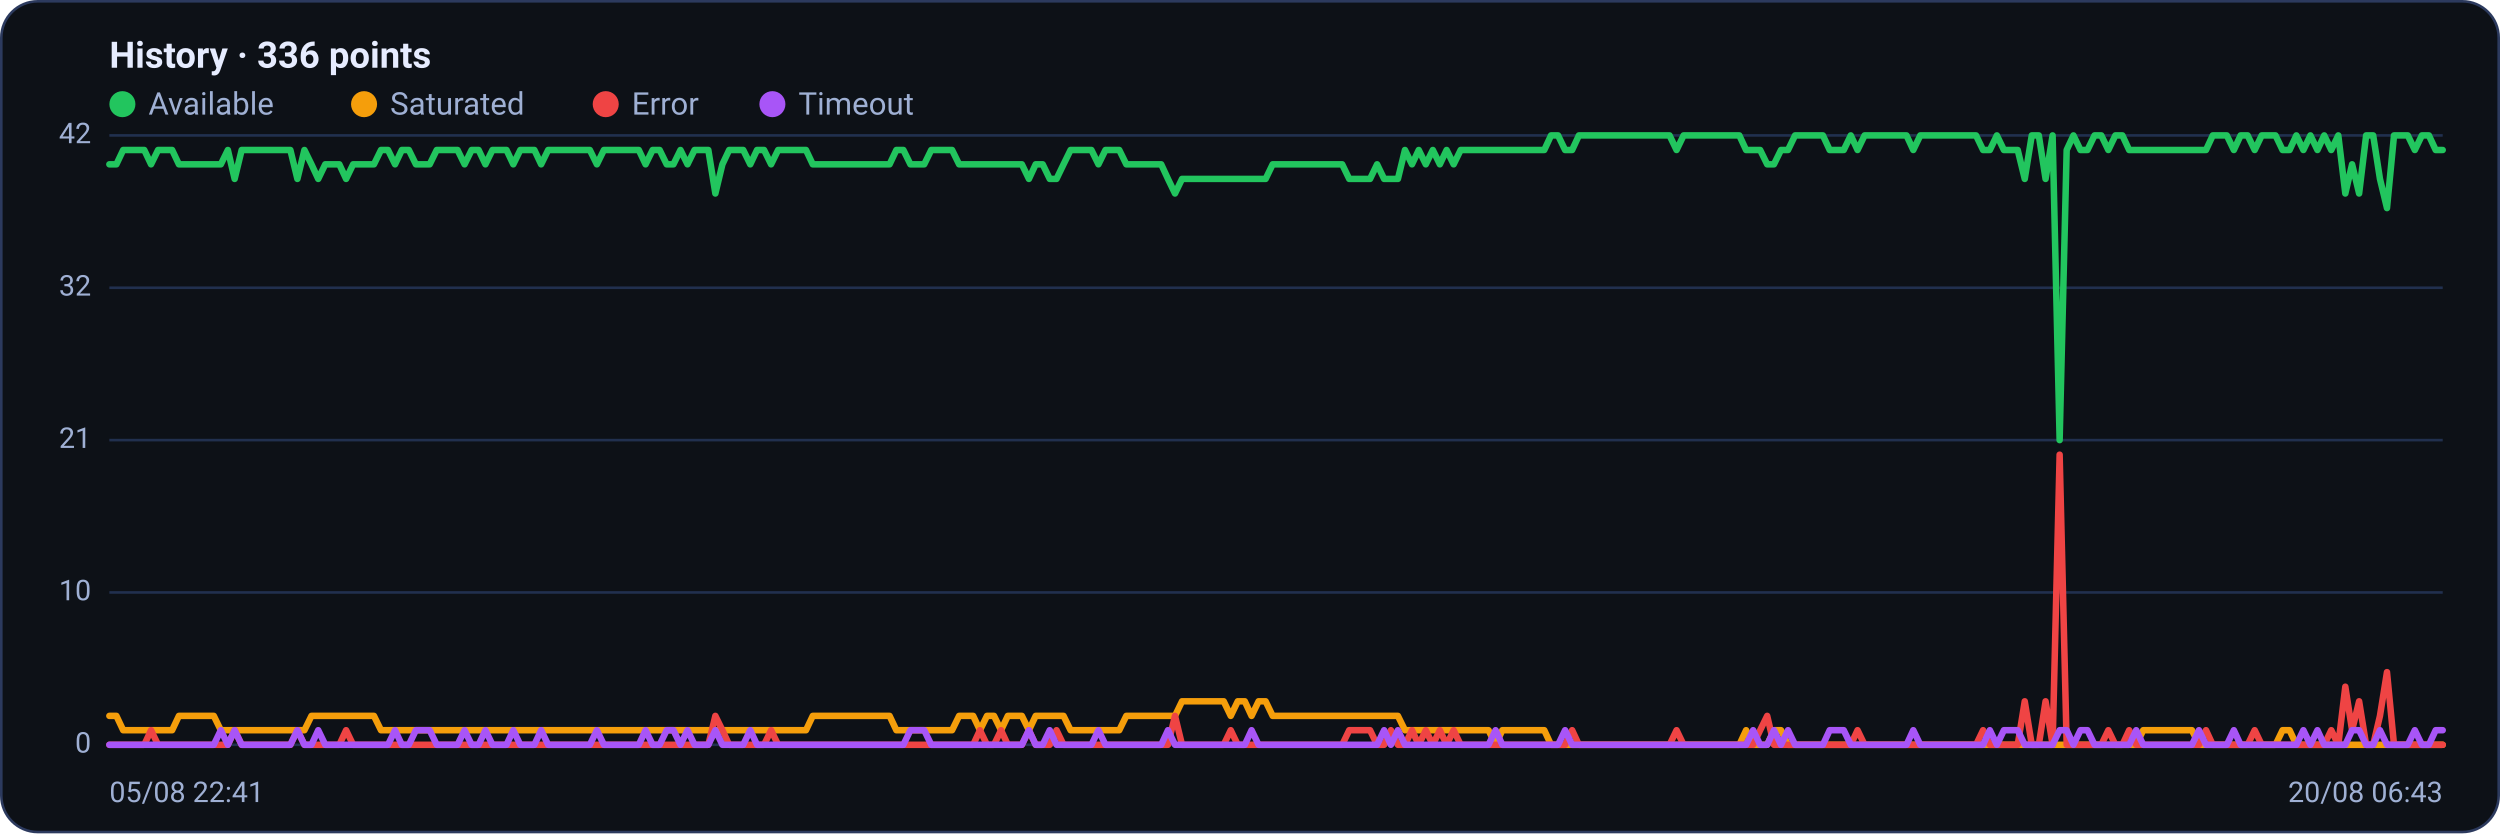
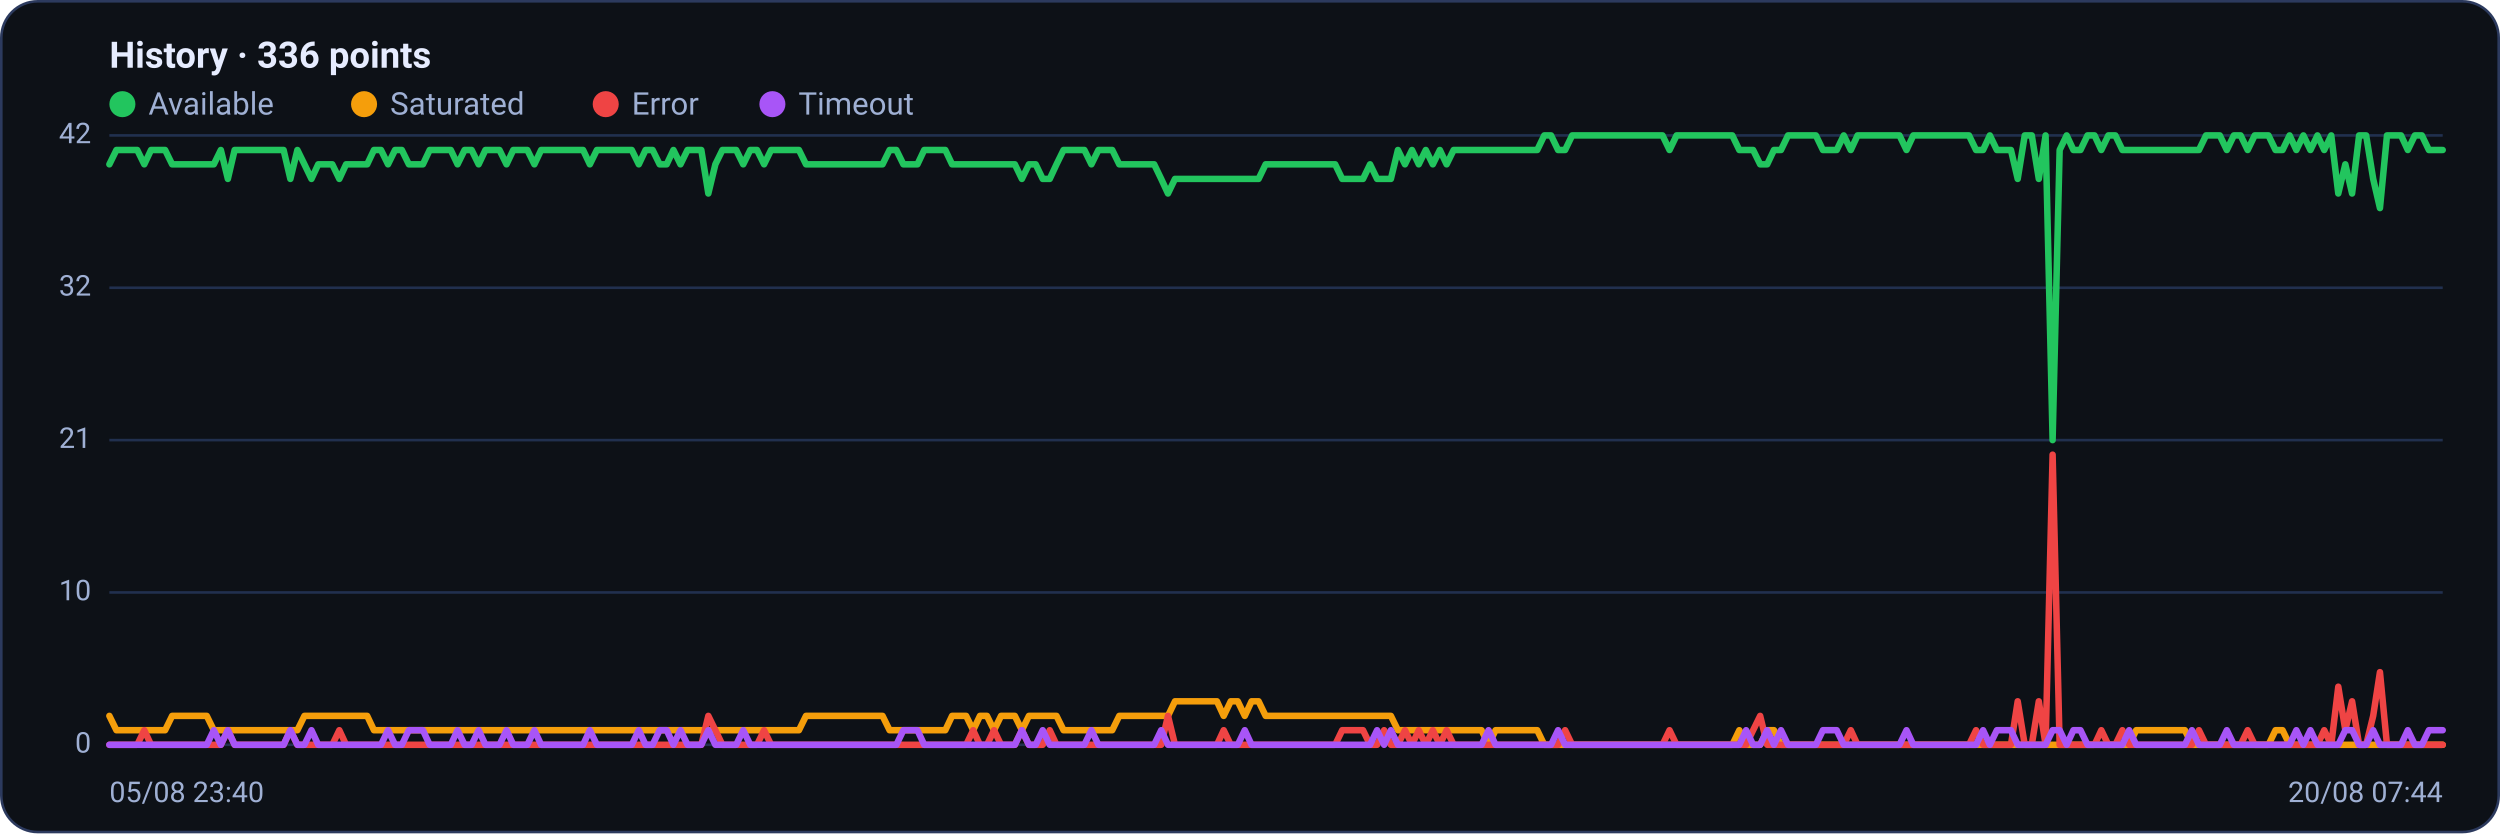
<svg xmlns="http://www.w3.org/2000/svg" viewBox="0 0 960 320" width="960" height="320" font-family="Segoe UI, system-ui, -apple-system, Roboto, Helvetica, Arial, sans-serif" role="img" aria-label="Availability history per region">
  <rect x="0.5" y="0.5" width="959" height="319" rx="14" fill="#0d1117" stroke="#2c3a5e" />
  <text x="42" y="26" font-size="14" font-weight="600" fill="#e6ecff">History · 336 points</text>
  <circle cx="47" cy="40" r="5" fill="#22c55e" />
  <text x="57" y="44" font-size="12" fill="#9fb0d4">Available</text>
  <circle cx="139.8" cy="40" r="5" fill="#f59e0b" />
  <text x="149.8" y="44" font-size="12" fill="#9fb0d4">Saturated</text>
  <circle cx="232.6" cy="40" r="5" fill="#ef4444" />
  <text x="242.6" y="44" font-size="12" fill="#9fb0d4">Error</text>
  <circle cx="296.6" cy="40" r="5" fill="#a855f7" />
  <text x="306.6" y="44" font-size="12" fill="#9fb0d4">Timeout</text>
  <line x1="42" y1="286.0" x2="938" y2="286.0" stroke="#21304f" stroke-width="1" />
  <text x="35" y="289.0" text-anchor="end" font-size="11" fill="#9fb0d4">0</text>
  <line x1="42" y1="227.5" x2="938" y2="227.5" stroke="#21304f" stroke-width="1" />
  <text x="35" y="230.5" text-anchor="end" font-size="11" fill="#9fb0d4">10</text>
  <line x1="42" y1="169.0" x2="938" y2="169.0" stroke="#21304f" stroke-width="1" />
  <text x="35" y="172.0" text-anchor="end" font-size="11" fill="#9fb0d4">21</text>
  <line x1="42" y1="110.5" x2="938" y2="110.5" stroke="#21304f" stroke-width="1" />
  <text x="35" y="113.5" text-anchor="end" font-size="11" fill="#9fb0d4">32</text>
  <line x1="42" y1="52.0" x2="938" y2="52.0" stroke="#21304f" stroke-width="1" />
  <text x="35" y="55.0" text-anchor="end" font-size="11" fill="#9fb0d4">42</text>
-   <polyline fill="none" stroke="#22c55e" stroke-width="2.5" stroke-linejoin="round" stroke-linecap="round" points="42.0,63.1 44.7,63.1 47.3,57.6 50.0,57.6 52.7,57.6 55.4,57.6 58.0,63.1 60.7,57.6 63.4,57.6 66.1,57.6 68.7,63.1 71.4,63.1 74.1,63.1 76.8,63.1 79.4,63.1 82.1,63.1 84.8,63.1 87.5,57.6 90.1,68.7 92.8,57.6 95.5,57.6 98.2,57.6 100.8,57.6 103.5,57.6 106.2,57.6 108.9,57.6 111.5,57.6 114.2,68.7 116.9,57.6 119.6,63.1 122.2,68.7 124.9,63.1 127.6,63.1 130.3,63.1 132.9,68.7 135.6,63.1 138.3,63.1 141.0,63.1 143.6,63.1 146.3,57.6 149.0,57.6 151.7,63.1 154.3,57.6 157.0,57.6 159.7,63.1 162.4,63.1 165.0,63.1 167.7,57.6 170.4,57.6 173.1,57.6 175.7,57.6 178.4,63.1 181.1,57.6 183.8,57.6 186.4,63.1 189.1,57.6 191.8,57.6 194.5,57.6 197.1,63.1 199.8,57.6 202.5,57.6 205.2,57.6 207.8,63.1 210.5,57.6 213.2,57.6 215.9,57.6 218.5,57.6 221.2,57.6 223.9,57.6 226.5,57.6 229.2,63.1 231.9,57.6 234.6,57.6 237.2,57.6 239.9,57.6 242.6,57.6 245.3,57.6 247.9,63.1 250.6,57.6 253.3,57.6 256.0,63.1 258.6,63.1 261.3,57.6 264.0,63.1 266.7,57.6 269.3,57.6 272.0,57.6 274.7,74.3 277.4,63.1 280.0,57.6 282.7,57.6 285.4,57.6 288.1,63.1 290.7,57.6 293.4,57.6 296.1,63.1 298.8,57.6 301.4,57.6 304.1,57.6 306.8,57.6 309.5,57.6 312.1,63.1 314.8,63.1 317.5,63.1 320.2,63.1 322.8,63.1 325.5,63.1 328.2,63.1 330.9,63.1 333.5,63.1 336.2,63.1 338.9,63.1 341.6,63.1 344.2,57.6 346.9,57.6 349.6,63.1 352.3,63.1 354.9,63.1 357.6,57.6 360.3,57.6 363.0,57.6 365.6,57.6 368.3,63.1 371.0,63.1 373.7,63.1 376.3,63.1 379.0,63.1 381.7,63.1 384.4,63.1 387.0,63.1 389.7,63.1 392.4,63.1 395.1,68.7 397.7,63.1 400.4,63.1 403.1,68.7 405.7,68.7 408.4,63.1 411.1,57.6 413.8,57.6 416.4,57.6 419.1,57.6 421.8,63.1 424.5,57.6 427.1,57.6 429.8,57.6 432.5,63.1 435.2,63.1 437.8,63.1 440.5,63.1 443.2,63.1 445.9,63.1 448.5,68.7 451.2,74.3 453.9,68.7 456.6,68.7 459.2,68.7 461.9,68.7 464.6,68.7 467.3,68.7 469.9,68.7 472.6,68.7 475.3,68.7 478.0,68.7 480.6,68.7 483.3,68.7 486.0,68.7 488.7,63.1 491.3,63.1 494.0,63.1 496.7,63.1 499.4,63.1 502.0,63.1 504.7,63.1 507.4,63.1 510.1,63.1 512.7,63.1 515.4,63.1 518.1,68.7 520.8,68.7 523.4,68.7 526.1,68.7 528.8,63.1 531.5,68.7 534.1,68.7 536.8,68.7 539.5,57.6 542.2,63.1 544.8,57.6 547.5,63.1 550.2,57.6 552.9,63.1 555.5,57.6 558.2,63.1 560.9,57.6 563.6,57.6 566.2,57.6 568.9,57.6 571.6,57.6 574.3,57.6 576.9,57.6 579.6,57.6 582.3,57.6 584.9,57.6 587.6,57.6 590.3,57.6 593.0,57.6 595.6,52.0 598.3,52.0 601.0,57.6 603.7,57.6 606.3,52.0 609.0,52.0 611.7,52.0 614.4,52.0 617.0,52.0 619.7,52.0 622.4,52.0 625.1,52.0 627.7,52.0 630.4,52.0 633.1,52.0 635.8,52.0 638.4,52.0 641.1,52.0 643.8,57.6 646.5,52.0 649.1,52.0 651.8,52.0 654.5,52.0 657.2,52.0 659.8,52.0 662.5,52.0 665.2,52.0 667.9,52.0 670.5,57.6 673.2,57.6 675.9,57.6 678.6,63.1 681.2,63.1 683.9,57.6 686.6,57.6 689.3,52.0 691.9,52.0 694.6,52.0 697.3,52.0 700.0,52.0 702.6,57.6 705.3,57.6 708.0,57.6 710.7,52.0 713.3,57.6 716.0,52.0 718.7,52.0 721.4,52.0 724.0,52.0 726.7,52.0 729.4,52.0 732.1,52.0 734.7,57.6 737.4,52.0 740.1,52.0 742.8,52.0 745.4,52.0 748.1,52.0 750.8,52.0 753.5,52.0 756.1,52.0 758.8,52.0 761.5,57.6 764.1,57.6 766.8,52.0 769.5,57.6 772.2,57.6 774.8,57.6 777.5,68.7 780.2,52.0 782.9,52.0 785.5,68.7 788.2,52.0 790.9,169.0 793.6,57.6 796.2,52.0 798.9,57.6 801.6,57.6 804.3,52.0 806.9,52.0 809.6,57.6 812.3,52.0 815.0,52.0 817.6,57.6 820.3,57.6 823.0,57.6 825.7,57.6 828.3,57.6 831.0,57.6 833.7,57.6 836.4,57.6 839.0,57.6 841.7,57.6 844.4,57.6 847.1,57.6 849.7,52.0 852.4,52.0 855.1,52.0 857.8,57.6 860.4,52.0 863.1,52.0 865.8,57.6 868.5,52.0 871.1,52.0 873.8,52.0 876.5,57.6 879.2,57.6 881.8,52.0 884.5,57.6 887.2,52.0 889.9,57.6 892.5,52.0 895.2,57.6 897.9,52.0 900.6,74.3 903.2,63.1 905.9,74.3 908.6,52.0 911.3,52.0 913.9,68.7 916.6,79.9 919.3,52.0 922.0,52.0 924.6,52.0 927.3,57.6 930.0,52.0 932.7,52.0 935.3,57.6 938.0,57.6" />
-   <polyline fill="none" stroke="#f59e0b" stroke-width="2.5" stroke-linejoin="round" stroke-linecap="round" points="42.0,274.9 44.7,274.9 47.3,280.4 50.0,280.4 52.7,280.4 55.4,280.4 58.0,280.4 60.7,280.4 63.4,280.4 66.1,280.4 68.7,274.9 71.4,274.9 74.1,274.9 76.8,274.9 79.4,274.9 82.1,274.9 84.8,280.4 87.5,280.4 90.1,280.4 92.8,280.4 95.5,280.4 98.2,280.4 100.8,280.4 103.5,280.4 106.2,280.4 108.9,280.4 111.5,280.4 114.2,280.4 116.9,280.4 119.6,274.9 122.2,274.9 124.9,274.9 127.6,274.9 130.3,274.9 132.9,274.9 135.6,274.9 138.3,274.9 141.0,274.9 143.6,274.9 146.3,280.4 149.0,280.4 151.7,280.4 154.3,280.4 157.0,280.4 159.7,280.4 162.4,280.4 165.0,280.4 167.7,280.4 170.4,280.4 173.1,280.4 175.7,280.4 178.4,280.4 181.1,280.4 183.8,280.4 186.4,280.4 189.1,280.4 191.8,280.4 194.5,280.4 197.1,280.4 199.8,280.4 202.5,280.4 205.2,280.4 207.8,280.4 210.5,280.4 213.2,280.4 215.9,280.4 218.5,280.4 221.2,280.4 223.9,280.4 226.5,280.4 229.2,280.4 231.9,280.4 234.6,280.4 237.2,280.4 239.9,280.4 242.6,280.4 245.3,280.4 247.9,280.4 250.6,280.4 253.3,280.4 256.0,280.4 258.6,280.4 261.3,280.4 264.0,280.4 266.7,280.4 269.3,280.4 272.0,280.4 274.7,280.4 277.4,280.4 280.0,280.4 282.7,280.4 285.4,280.4 288.1,280.4 290.7,280.4 293.4,280.4 296.1,280.4 298.8,280.4 301.4,280.4 304.1,280.4 306.8,280.4 309.5,280.4 312.1,274.9 314.8,274.9 317.5,274.9 320.2,274.9 322.8,274.9 325.5,274.9 328.2,274.9 330.9,274.9 333.5,274.9 336.2,274.9 338.9,274.9 341.6,274.9 344.2,280.4 346.9,280.4 349.6,280.4 352.3,280.4 354.9,280.4 357.6,280.4 360.3,280.4 363.0,280.4 365.6,280.4 368.3,274.9 371.0,274.9 373.7,274.9 376.3,280.4 379.0,274.9 381.7,274.9 384.4,280.4 387.0,274.9 389.7,274.9 392.4,274.9 395.1,280.4 397.7,274.9 400.4,274.9 403.1,274.9 405.7,274.9 408.4,274.9 411.1,280.4 413.8,280.4 416.4,280.4 419.1,280.4 421.8,280.4 424.5,280.4 427.1,280.4 429.8,280.4 432.5,274.9 435.2,274.9 437.8,274.9 440.5,274.9 443.2,274.9 445.9,274.9 448.5,274.9 451.2,274.9 453.9,269.3 456.6,269.3 459.2,269.3 461.9,269.3 464.6,269.3 467.3,269.3 469.9,269.3 472.6,274.9 475.3,269.3 478.0,269.3 480.6,274.9 483.3,269.3 486.0,269.3 488.7,274.9 491.3,274.9 494.0,274.9 496.7,274.9 499.4,274.9 502.0,274.9 504.7,274.9 507.4,274.9 510.1,274.9 512.7,274.9 515.4,274.9 518.1,274.9 520.8,274.9 523.4,274.9 526.1,274.9 528.8,274.9 531.5,274.9 534.1,274.9 536.8,274.9 539.5,280.4 542.2,280.4 544.8,280.4 547.5,280.4 550.2,280.4 552.9,280.4 555.5,280.4 558.2,280.4 560.9,280.4 563.6,280.4 566.2,280.4 568.9,280.4 571.6,280.4 574.3,286.0 576.9,280.4 579.6,280.4 582.3,280.4 584.9,280.4 587.6,280.4 590.3,280.4 593.0,280.4 595.6,286.0 598.3,286.0 601.0,286.0 603.7,286.0 606.3,286.0 609.0,286.0 611.7,286.0 614.4,286.0 617.0,286.0 619.7,286.0 622.4,286.0 625.1,286.0 627.7,286.0 630.4,286.0 633.1,286.0 635.8,286.0 638.4,286.0 641.1,286.0 643.8,286.0 646.5,286.0 649.1,286.0 651.8,286.0 654.5,286.0 657.2,286.0 659.8,286.0 662.5,286.0 665.2,286.0 667.9,286.0 670.5,280.4 673.2,286.0 675.9,286.0 678.6,286.0 681.2,280.4 683.9,280.4 686.6,286.0 689.3,286.0 691.9,286.0 694.6,286.0 697.3,286.0 700.0,286.0 702.6,286.0 705.3,286.0 708.0,286.0 710.7,286.0 713.3,286.0 716.0,286.0 718.7,286.0 721.4,286.0 724.0,286.0 726.7,286.0 729.4,286.0 732.1,286.0 734.7,286.0 737.4,286.0 740.1,286.0 742.8,286.0 745.4,286.0 748.1,286.0 750.8,286.0 753.5,286.0 756.1,286.0 758.8,286.0 761.5,286.0 764.1,286.0 766.8,286.0 769.5,286.0 772.2,286.0 774.8,286.0 777.5,286.0 780.2,286.0 782.9,286.0 785.5,286.0 788.2,286.0 790.9,286.0 793.6,286.0 796.2,286.0 798.9,286.0 801.6,286.0 804.3,286.0 806.9,286.0 809.6,286.0 812.3,286.0 815.0,286.0 817.6,286.0 820.3,286.0 823.0,280.4 825.7,280.4 828.3,280.4 831.0,280.4 833.7,280.4 836.4,280.4 839.0,280.4 841.7,280.4 844.4,286.0 847.1,286.0 849.7,286.0 852.4,286.0 855.1,286.0 857.8,286.0 860.4,286.0 863.1,286.0 865.8,286.0 868.5,286.0 871.1,286.0 873.8,286.0 876.5,280.4 879.2,280.4 881.8,286.0 884.5,286.0 887.2,286.0 889.9,286.0 892.5,286.0 895.2,286.0 897.9,286.0 900.6,286.0 903.2,286.0 905.9,286.0 908.6,286.0 911.3,286.0 913.9,286.0 916.6,286.0 919.3,286.0 922.0,286.0 924.6,286.0 927.3,286.0 930.0,286.0 932.7,286.0 935.3,286.0 938.0,286.0" />
-   <polyline fill="none" stroke="#ef4444" stroke-width="2.5" stroke-linejoin="round" stroke-linecap="round" points="42.0,286.0 44.7,286.0 47.3,286.0 50.0,286.0 52.7,286.0 55.4,286.0 58.0,280.4 60.7,286.0 63.4,286.0 66.1,286.0 68.7,286.0 71.4,286.0 74.1,286.0 76.8,286.0 79.4,286.0 82.1,286.0 84.8,286.0 87.5,286.0 90.1,280.4 92.8,286.0 95.5,286.0 98.2,286.0 100.8,286.0 103.5,286.0 106.2,286.0 108.9,286.0 111.5,286.0 114.2,280.4 116.9,286.0 119.6,286.0 122.2,286.0 124.9,286.0 127.6,286.0 130.3,286.0 132.9,280.4 135.6,286.0 138.3,286.0 141.0,286.0 143.6,286.0 146.3,286.0 149.0,286.0 151.7,286.0 154.3,286.0 157.0,286.0 159.7,286.0 162.4,286.0 165.0,286.0 167.7,286.0 170.4,286.0 173.1,286.0 175.7,286.0 178.4,286.0 181.1,286.0 183.8,286.0 186.4,286.0 189.1,286.0 191.8,286.0 194.5,286.0 197.1,286.0 199.8,286.0 202.5,286.0 205.2,286.0 207.8,286.0 210.5,286.0 213.2,286.0 215.9,286.0 218.5,286.0 221.2,286.0 223.9,286.0 226.5,286.0 229.2,286.0 231.9,286.0 234.6,286.0 237.2,286.0 239.9,286.0 242.6,286.0 245.3,286.0 247.9,286.0 250.6,286.0 253.3,286.0 256.0,286.0 258.6,286.0 261.3,286.0 264.0,286.0 266.7,286.0 269.3,286.0 272.0,286.0 274.7,274.9 277.4,280.4 280.0,286.0 282.7,286.0 285.4,286.0 288.1,286.0 290.7,286.0 293.4,286.0 296.1,280.4 298.8,286.0 301.4,286.0 304.1,286.0 306.8,286.0 309.5,286.0 312.1,286.0 314.8,286.0 317.5,286.0 320.2,286.0 322.8,286.0 325.5,286.0 328.2,286.0 330.9,286.0 333.5,286.0 336.2,286.0 338.9,286.0 341.6,286.0 344.2,286.0 346.9,286.0 349.6,286.0 352.3,286.0 354.9,286.0 357.6,286.0 360.3,286.0 363.0,286.0 365.6,286.0 368.3,286.0 371.0,286.0 373.7,286.0 376.3,280.4 379.0,286.0 381.7,286.0 384.4,280.4 387.0,286.0 389.7,286.0 392.4,286.0 395.1,280.4 397.7,286.0 400.4,286.0 403.1,286.0 405.7,280.4 408.4,286.0 411.1,286.0 413.8,286.0 416.4,286.0 419.1,286.0 421.8,286.0 424.5,286.0 427.1,286.0 429.8,286.0 432.5,286.0 435.2,286.0 437.8,286.0 440.5,286.0 443.2,286.0 445.9,286.0 448.5,286.0 451.2,274.9 453.9,286.0 456.6,286.0 459.2,286.0 461.9,286.0 464.6,286.0 467.3,286.0 469.9,286.0 472.6,280.4 475.3,286.0 478.0,286.0 480.6,286.0 483.3,286.0 486.0,286.0 488.7,286.0 491.3,286.0 494.0,286.0 496.7,286.0 499.4,286.0 502.0,286.0 504.7,286.0 507.4,286.0 510.1,286.0 512.7,286.0 515.4,286.0 518.1,280.4 520.8,280.4 523.4,280.4 526.1,280.4 528.8,286.0 531.5,286.0 534.1,280.4 536.8,286.0 539.5,286.0 542.2,280.4 544.8,286.0 547.5,280.4 550.2,286.0 552.9,280.4 555.5,286.0 558.2,280.4 560.9,286.0 563.6,286.0 566.2,286.0 568.9,286.0 571.6,286.0 574.3,286.0 576.9,286.0 579.6,286.0 582.3,286.0 584.9,286.0 587.6,286.0 590.3,286.0 593.0,286.0 595.6,286.0 598.3,286.0 601.0,286.0 603.7,280.4 606.3,286.0 609.0,286.0 611.7,286.0 614.4,286.0 617.0,286.0 619.7,286.0 622.4,286.0 625.1,286.0 627.7,286.0 630.4,286.0 633.1,286.0 635.8,286.0 638.4,286.0 641.1,286.0 643.8,280.4 646.5,286.0 649.1,286.0 651.8,286.0 654.5,286.0 657.2,286.0 659.8,286.0 662.5,286.0 665.2,286.0 667.9,286.0 670.5,286.0 673.2,286.0 675.9,280.4 678.6,274.9 681.2,286.0 683.9,286.0 686.6,286.0 689.3,286.0 691.9,286.0 694.6,286.0 697.3,286.0 700.0,286.0 702.6,286.0 705.3,286.0 708.0,286.0 710.7,286.0 713.3,280.4 716.0,286.0 718.7,286.0 721.4,286.0 724.0,286.0 726.7,286.0 729.4,286.0 732.1,286.0 734.7,286.0 737.4,286.0 740.1,286.0 742.8,286.0 745.4,286.0 748.1,286.0 750.8,286.0 753.5,286.0 756.1,286.0 758.8,286.0 761.5,280.4 764.1,286.0 766.8,286.0 769.5,286.0 772.2,286.0 774.8,286.0 777.5,269.3 780.2,286.0 782.9,286.0 785.5,269.3 788.2,286.0 790.9,174.6 793.6,286.0 796.2,286.0 798.9,286.0 801.6,286.0 804.3,286.0 806.9,286.0 809.6,280.4 812.3,286.0 815.0,286.0 817.6,280.4 820.3,286.0 823.0,286.0 825.7,286.0 828.3,286.0 831.0,286.0 833.7,286.0 836.4,286.0 839.0,286.0 841.7,286.0 844.4,286.0 847.1,280.4 849.7,286.0 852.4,286.0 855.1,286.0 857.8,286.0 860.4,286.0 863.1,286.0 865.8,280.4 868.5,286.0 871.1,286.0 873.8,286.0 876.5,286.0 879.2,286.0 881.8,286.0 884.5,286.0 887.2,286.0 889.9,286.0 892.5,286.0 895.2,280.4 897.9,286.0 900.6,263.7 903.2,280.4 905.9,269.3 908.6,286.0 911.3,286.0 913.9,274.9 916.6,258.1 919.3,286.0 922.0,286.0 924.6,286.0 927.3,286.0 930.0,286.0 932.7,286.0 935.3,286.0 938.0,286.0" />
-   <polyline fill="none" stroke="#a855f7" stroke-width="2.5" stroke-linejoin="round" stroke-linecap="round" points="42.0,286.0 44.7,286.0 47.3,286.0 50.0,286.0 52.7,286.0 55.4,286.0 58.0,286.0 60.7,286.0 63.4,286.0 66.1,286.0 68.7,286.0 71.4,286.0 74.1,286.0 76.8,286.0 79.4,286.0 82.1,286.0 84.8,280.4 87.5,286.0 90.1,280.4 92.8,286.0 95.5,286.0 98.2,286.0 100.8,286.0 103.5,286.0 106.2,286.0 108.9,286.0 111.5,286.0 114.2,280.4 116.9,286.0 119.6,286.0 122.2,280.4 124.9,286.0 127.6,286.0 130.3,286.0 132.9,286.0 135.6,286.0 138.3,286.0 141.0,286.0 143.6,286.0 146.3,286.0 149.0,286.0 151.7,280.4 154.3,286.0 157.0,286.0 159.7,280.4 162.4,280.4 165.0,280.4 167.7,286.0 170.4,286.0 173.1,286.0 175.7,286.0 178.4,280.4 181.1,286.0 183.8,286.0 186.4,280.4 189.1,286.0 191.8,286.0 194.5,286.0 197.1,280.4 199.8,286.0 202.5,286.0 205.2,286.0 207.8,280.4 210.5,286.0 213.2,286.0 215.9,286.0 218.5,286.0 221.2,286.0 223.9,286.0 226.5,286.0 229.2,280.4 231.9,286.0 234.6,286.0 237.2,286.0 239.9,286.0 242.6,286.0 245.3,286.0 247.9,280.4 250.6,286.0 253.3,286.0 256.0,280.4 258.6,280.4 261.3,286.0 264.0,280.4 266.7,286.0 269.3,286.0 272.0,286.0 274.7,280.4 277.4,286.0 280.0,286.0 282.7,286.0 285.4,286.0 288.1,280.4 290.7,286.0 293.4,286.0 296.1,286.0 298.8,286.0 301.4,286.0 304.1,286.0 306.8,286.0 309.5,286.0 312.1,286.0 314.8,286.0 317.5,286.0 320.2,286.0 322.8,286.0 325.5,286.0 328.2,286.0 330.9,286.0 333.5,286.0 336.2,286.0 338.9,286.0 341.6,286.0 344.2,286.0 346.9,286.0 349.6,280.4 352.3,280.4 354.9,280.4 357.6,286.0 360.3,286.0 363.0,286.0 365.6,286.0 368.3,286.0 371.0,286.0 373.7,286.0 376.3,286.0 379.0,286.0 381.7,286.0 384.4,286.0 387.0,286.0 389.7,286.0 392.4,286.0 395.1,280.4 397.7,286.0 400.4,286.0 403.1,280.4 405.7,286.0 408.4,286.0 411.1,286.0 413.8,286.0 416.4,286.0 419.1,286.0 421.8,280.4 424.5,286.0 427.1,286.0 429.8,286.0 432.5,286.0 435.2,286.0 437.8,286.0 440.5,286.0 443.2,286.0 445.9,286.0 448.5,280.4 451.2,286.0 453.9,286.0 456.6,286.0 459.2,286.0 461.9,286.0 464.6,286.0 467.3,286.0 469.9,286.0 472.6,286.0 475.3,286.0 478.0,286.0 480.6,280.4 483.3,286.0 486.0,286.0 488.7,286.0 491.3,286.0 494.0,286.0 496.7,286.0 499.4,286.0 502.0,286.0 504.7,286.0 507.4,286.0 510.1,286.0 512.7,286.0 515.4,286.0 518.1,286.0 520.8,286.0 523.4,286.0 526.1,286.0 528.8,286.0 531.5,280.4 534.1,286.0 536.8,280.4 539.5,286.0 542.2,286.0 544.8,286.0 547.5,286.0 550.2,286.0 552.9,286.0 555.5,286.0 558.2,286.0 560.9,286.0 563.6,286.0 566.2,286.0 568.9,286.0 571.6,286.0 574.3,280.4 576.9,286.0 579.6,286.0 582.3,286.0 584.9,286.0 587.6,286.0 590.3,286.0 593.0,286.0 595.6,286.0 598.3,286.0 601.0,280.4 603.7,286.0 606.3,286.0 609.0,286.0 611.7,286.0 614.4,286.0 617.0,286.0 619.7,286.0 622.4,286.0 625.1,286.0 627.7,286.0 630.4,286.0 633.1,286.0 635.8,286.0 638.4,286.0 641.1,286.0 643.8,286.0 646.5,286.0 649.1,286.0 651.8,286.0 654.5,286.0 657.2,286.0 659.8,286.0 662.5,286.0 665.2,286.0 667.9,286.0 670.5,286.0 673.2,280.4 675.9,286.0 678.6,286.0 681.2,280.4 683.9,286.0 686.6,280.4 689.3,286.0 691.9,286.0 694.6,286.0 697.3,286.0 700.0,286.0 702.6,280.4 705.3,280.4 708.0,280.4 710.7,286.0 713.3,286.0 716.0,286.0 718.7,286.0 721.4,286.0 724.0,286.0 726.7,286.0 729.4,286.0 732.1,286.0 734.7,280.4 737.4,286.0 740.1,286.0 742.8,286.0 745.4,286.0 748.1,286.0 750.8,286.0 753.5,286.0 756.1,286.0 758.8,286.0 761.5,286.0 764.1,280.4 766.8,286.0 769.5,280.4 772.2,280.4 774.8,280.4 777.5,286.0 780.2,286.0 782.9,286.0 785.5,286.0 788.2,286.0 790.9,280.4 793.6,280.4 796.2,286.0 798.9,280.4 801.6,280.4 804.3,286.0 806.9,286.0 809.6,286.0 812.3,286.0 815.0,286.0 817.6,286.0 820.3,280.4 823.0,286.0 825.7,286.0 828.3,286.0 831.0,286.0 833.7,286.0 836.4,286.0 839.0,286.0 841.7,286.0 844.4,280.4 847.1,286.0 849.7,286.0 852.4,286.0 855.1,286.0 857.8,280.4 860.4,286.0 863.1,286.0 865.8,286.0 868.5,286.0 871.1,286.0 873.8,286.0 876.5,286.0 879.2,286.0 881.8,286.0 884.5,280.4 887.2,286.0 889.9,280.4 892.5,286.0 895.2,286.0 897.9,286.0 900.6,286.0 903.2,280.4 905.9,280.4 908.6,286.0 911.3,286.0 913.9,280.4 916.6,286.0 919.3,286.0 922.0,286.0 924.6,286.0 927.3,280.4 930.0,286.0 932.7,286.0 935.3,280.4 938.0,280.4" />
-   <text x="42" y="308" font-size="11" fill="#9fb0d4">05/08 22:41</text>
-   <text x="938" y="308" text-anchor="end" font-size="11" fill="#9fb0d4">20/08 06:43</text>
+   <polyline fill="none" stroke="#22c55e" stroke-width="2.5" stroke-linejoin="round" stroke-linecap="round" points="42.0,63.1 44.7,57.6 47.3,57.6 50.0,57.6 52.7,57.6 55.4,63.1 58.0,57.6 60.7,57.6 63.4,57.6 66.1,63.1 68.7,63.1 71.4,63.1 74.1,63.1 76.8,63.1 79.4,63.1 82.1,63.1 84.8,57.6 87.5,68.7 90.1,57.6 92.8,57.6 95.5,57.6 98.2,57.6 100.8,57.6 103.5,57.6 106.2,57.6 108.9,57.6 111.5,68.7 114.2,57.6 116.9,63.1 119.6,68.7 122.2,63.1 124.9,63.1 127.6,63.1 130.3,68.7 132.9,63.1 135.6,63.1 138.3,63.1 141.0,63.1 143.6,57.6 146.3,57.6 149.0,63.1 151.7,57.6 154.3,57.6 157.0,63.1 159.7,63.1 162.4,63.1 165.0,57.6 167.7,57.6 170.4,57.6 173.1,57.6 175.7,63.1 178.4,57.6 181.1,57.6 183.8,63.1 186.4,57.6 189.1,57.6 191.8,57.6 194.5,63.1 197.1,57.6 199.8,57.6 202.5,57.6 205.2,63.1 207.8,57.6 210.5,57.6 213.2,57.6 215.9,57.6 218.5,57.6 221.2,57.6 223.9,57.6 226.5,63.1 229.2,57.6 231.9,57.6 234.6,57.6 237.2,57.6 239.9,57.6 242.6,57.6 245.3,63.1 247.9,57.6 250.6,57.6 253.3,63.1 256.0,63.1 258.6,57.6 261.3,63.1 264.0,57.6 266.7,57.6 269.3,57.6 272.0,74.3 274.7,63.1 277.4,57.6 280.0,57.6 282.7,57.6 285.4,63.1 288.1,57.6 290.7,57.6 293.4,63.1 296.1,57.6 298.8,57.6 301.4,57.6 304.1,57.6 306.8,57.6 309.5,63.1 312.1,63.1 314.8,63.1 317.5,63.1 320.2,63.1 322.8,63.1 325.5,63.1 328.2,63.1 330.9,63.1 333.5,63.1 336.2,63.1 338.9,63.1 341.6,57.6 344.2,57.6 346.9,63.1 349.6,63.1 352.3,63.1 354.9,57.6 357.6,57.6 360.3,57.6 363.0,57.6 365.6,63.1 368.3,63.1 371.0,63.1 373.7,63.1 376.3,63.1 379.0,63.1 381.7,63.1 384.4,63.1 387.0,63.1 389.7,63.1 392.4,68.7 395.1,63.1 397.7,63.1 400.4,68.7 403.1,68.7 405.7,63.1 408.4,57.6 411.1,57.6 413.8,57.6 416.4,57.6 419.1,63.1 421.8,57.6 424.5,57.6 427.1,57.6 429.8,63.1 432.5,63.1 435.2,63.1 437.8,63.1 440.5,63.1 443.2,63.1 445.9,68.7 448.5,74.3 451.2,68.7 453.9,68.7 456.6,68.7 459.2,68.7 461.9,68.7 464.6,68.7 467.3,68.7 469.9,68.7 472.6,68.7 475.3,68.7 478.0,68.7 480.6,68.7 483.3,68.7 486.0,63.1 488.7,63.1 491.3,63.1 494.0,63.1 496.7,63.1 499.4,63.1 502.0,63.1 504.7,63.1 507.4,63.1 510.1,63.1 512.7,63.1 515.4,68.7 518.1,68.7 520.8,68.7 523.4,68.7 526.1,63.1 528.8,68.7 531.5,68.7 534.1,68.7 536.8,57.6 539.5,63.1 542.2,57.6 544.8,63.1 547.5,57.6 550.2,63.1 552.9,57.6 555.5,63.1 558.2,57.6 560.9,57.6 563.6,57.6 566.2,57.6 568.9,57.6 571.6,57.6 574.3,57.6 576.9,57.6 579.6,57.6 582.3,57.6 584.9,57.6 587.6,57.6 590.3,57.6 593.0,52.0 595.6,52.0 598.3,57.6 601.0,57.6 603.7,52.0 606.3,52.0 609.0,52.0 611.7,52.0 614.4,52.0 617.0,52.0 619.7,52.0 622.4,52.0 625.1,52.0 627.7,52.0 630.4,52.0 633.1,52.0 635.8,52.0 638.4,52.0 641.1,57.6 643.8,52.0 646.5,52.0 649.1,52.0 651.8,52.0 654.5,52.0 657.2,52.0 659.8,52.0 662.5,52.0 665.2,52.0 667.9,57.6 670.5,57.6 673.2,57.6 675.9,63.1 678.6,63.1 681.2,57.6 683.9,57.6 686.6,52.0 689.3,52.0 691.9,52.0 694.6,52.0 697.3,52.0 700.0,57.6 702.6,57.6 705.3,57.6 708.0,52.0 710.7,57.6 713.3,52.0 716.0,52.0 718.7,52.0 721.4,52.0 724.0,52.0 726.7,52.0 729.4,52.0 732.1,57.6 734.7,52.0 737.4,52.0 740.1,52.0 742.8,52.0 745.4,52.0 748.1,52.0 750.8,52.0 753.5,52.0 756.1,52.0 758.8,57.6 761.5,57.6 764.1,52.0 766.8,57.6 769.5,57.6 772.2,57.6 774.8,68.7 777.5,52.0 780.2,52.0 782.9,68.7 785.5,52.0 788.2,169.0 790.9,57.6 793.6,52.0 796.2,57.6 798.9,57.6 801.6,52.0 804.3,52.0 806.9,57.6 809.6,52.0 812.3,52.0 815.0,57.6 817.6,57.6 820.3,57.6 823.0,57.6 825.7,57.6 828.3,57.6 831.0,57.6 833.7,57.6 836.4,57.6 839.0,57.6 841.7,57.6 844.4,57.6 847.1,52.0 849.7,52.0 852.4,52.0 855.1,57.6 857.8,52.0 860.4,52.0 863.1,57.6 865.8,52.0 868.5,52.0 871.1,52.0 873.8,57.6 876.5,57.6 879.2,52.0 881.8,57.6 884.5,52.0 887.2,57.6 889.9,52.0 892.5,57.6 895.2,52.0 897.9,74.3 900.6,63.1 903.2,74.3 905.9,52.0 908.6,52.0 911.3,68.7 913.9,79.9 916.6,52.0 919.3,52.0 922.0,52.0 924.6,57.6 927.3,52.0 930.0,52.0 932.7,57.6 935.3,57.6 938.0,57.6" />
+   <polyline fill="none" stroke="#f59e0b" stroke-width="2.5" stroke-linejoin="round" stroke-linecap="round" points="42.0,274.9 44.7,280.4 47.3,280.4 50.0,280.4 52.7,280.4 55.4,280.4 58.0,280.4 60.7,280.4 63.4,280.4 66.1,274.9 68.7,274.9 71.4,274.9 74.1,274.9 76.8,274.9 79.4,274.9 82.1,280.4 84.8,280.4 87.5,280.4 90.1,280.4 92.8,280.4 95.5,280.4 98.2,280.4 100.8,280.4 103.5,280.4 106.2,280.4 108.9,280.4 111.5,280.4 114.2,280.4 116.9,274.9 119.6,274.9 122.2,274.9 124.9,274.9 127.6,274.9 130.3,274.9 132.9,274.9 135.6,274.9 138.3,274.9 141.0,274.9 143.6,280.4 146.3,280.4 149.0,280.4 151.7,280.4 154.3,280.4 157.0,280.4 159.7,280.4 162.4,280.4 165.0,280.4 167.7,280.4 170.4,280.4 173.1,280.4 175.7,280.4 178.4,280.4 181.1,280.4 183.8,280.4 186.4,280.4 189.1,280.4 191.8,280.4 194.5,280.4 197.1,280.4 199.8,280.4 202.5,280.4 205.2,280.4 207.8,280.4 210.5,280.4 213.2,280.4 215.9,280.4 218.5,280.4 221.2,280.4 223.9,280.4 226.5,280.4 229.2,280.4 231.9,280.4 234.6,280.4 237.2,280.4 239.9,280.4 242.6,280.4 245.3,280.4 247.9,280.4 250.6,280.4 253.3,280.4 256.0,280.4 258.6,280.4 261.3,280.4 264.0,280.4 266.7,280.4 269.3,280.4 272.0,280.4 274.7,280.4 277.4,280.4 280.0,280.4 282.7,280.4 285.4,280.4 288.1,280.4 290.7,280.4 293.4,280.4 296.1,280.4 298.8,280.4 301.4,280.4 304.1,280.4 306.8,280.4 309.5,274.9 312.1,274.9 314.8,274.9 317.5,274.9 320.2,274.9 322.8,274.9 325.5,274.9 328.2,274.9 330.9,274.9 333.5,274.9 336.2,274.9 338.9,274.9 341.6,280.4 344.2,280.4 346.9,280.4 349.6,280.4 352.3,280.4 354.9,280.4 357.6,280.4 360.3,280.4 363.0,280.4 365.6,274.9 368.3,274.9 371.0,274.9 373.7,280.4 376.3,274.9 379.0,274.9 381.7,280.4 384.4,274.9 387.0,274.9 389.7,274.9 392.4,280.4 395.1,274.9 397.7,274.9 400.4,274.9 403.1,274.9 405.7,274.9 408.4,280.4 411.1,280.4 413.8,280.4 416.4,280.4 419.1,280.4 421.8,280.4 424.5,280.4 427.1,280.4 429.8,274.9 432.5,274.9 435.2,274.9 437.8,274.9 440.5,274.9 443.2,274.9 445.9,274.9 448.5,274.9 451.2,269.3 453.9,269.3 456.6,269.3 459.2,269.3 461.9,269.3 464.6,269.3 467.3,269.3 469.9,274.9 472.6,269.3 475.3,269.3 478.0,274.9 480.6,269.3 483.3,269.3 486.0,274.9 488.7,274.9 491.3,274.9 494.0,274.9 496.7,274.9 499.4,274.9 502.0,274.9 504.7,274.9 507.4,274.9 510.1,274.9 512.7,274.9 515.4,274.9 518.1,274.9 520.8,274.9 523.4,274.9 526.1,274.9 528.8,274.9 531.5,274.9 534.1,274.9 536.8,280.4 539.5,280.4 542.2,280.4 544.8,280.4 547.5,280.4 550.2,280.4 552.9,280.4 555.5,280.4 558.2,280.4 560.9,280.4 563.6,280.4 566.2,280.4 568.9,280.4 571.6,286.0 574.3,280.4 576.9,280.4 579.6,280.4 582.3,280.4 584.9,280.4 587.6,280.4 590.3,280.4 593.0,286.0 595.6,286.0 598.3,286.0 601.0,286.0 603.7,286.0 606.3,286.0 609.0,286.0 611.7,286.0 614.4,286.0 617.0,286.0 619.7,286.0 622.4,286.0 625.1,286.0 627.7,286.0 630.4,286.0 633.1,286.0 635.8,286.0 638.4,286.0 641.1,286.0 643.8,286.0 646.5,286.0 649.1,286.0 651.8,286.0 654.5,286.0 657.2,286.0 659.8,286.0 662.5,286.0 665.2,286.0 667.9,280.4 670.5,286.0 673.2,286.0 675.9,286.0 678.6,280.4 681.2,280.4 683.9,286.0 686.6,286.0 689.3,286.0 691.9,286.0 694.6,286.0 697.3,286.0 700.0,286.0 702.6,286.0 705.3,286.0 708.0,286.0 710.7,286.0 713.3,286.0 716.0,286.0 718.7,286.0 721.4,286.0 724.0,286.0 726.7,286.0 729.4,286.0 732.1,286.0 734.7,286.0 737.4,286.0 740.1,286.0 742.8,286.0 745.4,286.0 748.1,286.0 750.8,286.0 753.5,286.0 756.1,286.0 758.8,286.0 761.5,286.0 764.1,286.0 766.8,286.0 769.5,286.0 772.2,286.0 774.8,286.0 777.5,286.0 780.2,286.0 782.9,286.0 785.5,286.0 788.2,286.0 790.9,286.0 793.6,286.0 796.2,286.0 798.9,286.0 801.6,286.0 804.3,286.0 806.9,286.0 809.6,286.0 812.3,286.0 815.0,286.0 817.6,286.0 820.3,280.4 823.0,280.4 825.7,280.4 828.3,280.4 831.0,280.4 833.7,280.4 836.4,280.4 839.0,280.4 841.7,286.0 844.4,286.0 847.1,286.0 849.7,286.0 852.4,286.0 855.1,286.0 857.8,286.0 860.4,286.0 863.1,286.0 865.8,286.0 868.5,286.0 871.1,286.0 873.8,280.4 876.5,280.4 879.2,286.0 881.8,286.0 884.5,286.0 887.2,286.0 889.9,286.0 892.5,286.0 895.2,286.0 897.9,286.0 900.6,286.0 903.2,286.0 905.9,286.0 908.6,286.0 911.3,286.0 913.9,286.0 916.6,286.0 919.3,286.0 922.0,286.0 924.6,286.0 927.3,286.0 930.0,286.0 932.7,286.0 935.3,286.0 938.0,286.0" />
+   <polyline fill="none" stroke="#ef4444" stroke-width="2.5" stroke-linejoin="round" stroke-linecap="round" points="42.0,286.0 44.7,286.0 47.3,286.0 50.0,286.0 52.7,286.0 55.4,280.4 58.0,286.0 60.7,286.0 63.4,286.0 66.1,286.0 68.7,286.0 71.4,286.0 74.1,286.0 76.8,286.0 79.4,286.0 82.1,286.0 84.8,286.0 87.5,280.4 90.1,286.0 92.8,286.0 95.5,286.0 98.2,286.0 100.8,286.0 103.5,286.0 106.2,286.0 108.9,286.0 111.5,280.4 114.2,286.0 116.9,286.0 119.6,286.0 122.2,286.0 124.9,286.0 127.6,286.0 130.3,280.4 132.9,286.0 135.6,286.0 138.3,286.0 141.0,286.0 143.6,286.0 146.3,286.0 149.0,286.0 151.7,286.0 154.3,286.0 157.0,286.0 159.7,286.0 162.4,286.0 165.0,286.0 167.7,286.0 170.4,286.0 173.1,286.0 175.7,286.0 178.4,286.0 181.1,286.0 183.8,286.0 186.4,286.0 189.1,286.0 191.8,286.0 194.5,286.0 197.1,286.0 199.8,286.0 202.5,286.0 205.2,286.0 207.8,286.0 210.5,286.0 213.2,286.0 215.9,286.0 218.5,286.0 221.2,286.0 223.9,286.0 226.5,286.0 229.2,286.0 231.9,286.0 234.6,286.0 237.2,286.0 239.9,286.0 242.6,286.0 245.3,286.0 247.9,286.0 250.6,286.0 253.3,286.0 256.0,286.0 258.6,286.0 261.3,286.0 264.0,286.0 266.7,286.0 269.3,286.0 272.0,274.9 274.7,280.4 277.4,286.0 280.0,286.0 282.7,286.0 285.4,286.0 288.1,286.0 290.7,286.0 293.4,280.4 296.1,286.0 298.8,286.0 301.4,286.0 304.1,286.0 306.8,286.0 309.5,286.0 312.1,286.0 314.8,286.0 317.5,286.0 320.2,286.0 322.8,286.0 325.5,286.0 328.2,286.0 330.9,286.0 333.5,286.0 336.2,286.0 338.9,286.0 341.6,286.0 344.2,286.0 346.9,286.0 349.6,286.0 352.3,286.0 354.9,286.0 357.6,286.0 360.3,286.0 363.0,286.0 365.6,286.0 368.3,286.0 371.0,286.0 373.7,280.4 376.3,286.0 379.0,286.0 381.7,280.4 384.4,286.0 387.0,286.0 389.7,286.0 392.4,280.4 395.1,286.0 397.7,286.0 400.4,286.0 403.1,280.4 405.7,286.0 408.4,286.0 411.1,286.0 413.8,286.0 416.4,286.0 419.1,286.0 421.8,286.0 424.5,286.0 427.1,286.0 429.8,286.0 432.5,286.0 435.2,286.0 437.8,286.0 440.5,286.0 443.2,286.0 445.9,286.0 448.5,274.9 451.2,286.0 453.9,286.0 456.6,286.0 459.2,286.0 461.9,286.0 464.6,286.0 467.3,286.0 469.9,280.4 472.6,286.0 475.3,286.0 478.0,286.0 480.6,286.0 483.3,286.0 486.0,286.0 488.7,286.0 491.3,286.0 494.0,286.0 496.7,286.0 499.4,286.0 502.0,286.0 504.7,286.0 507.4,286.0 510.1,286.0 512.7,286.0 515.4,280.4 518.1,280.4 520.8,280.4 523.4,280.4 526.1,286.0 528.8,286.0 531.5,280.4 534.1,286.0 536.8,286.0 539.5,280.4 542.2,286.0 544.8,280.4 547.5,286.0 550.2,280.4 552.9,286.0 555.5,280.4 558.2,286.0 560.9,286.0 563.6,286.0 566.2,286.0 568.9,286.0 571.6,286.0 574.3,286.0 576.9,286.0 579.6,286.0 582.3,286.0 584.9,286.0 587.6,286.0 590.3,286.0 593.0,286.0 595.6,286.0 598.3,286.0 601.0,280.4 603.7,286.0 606.3,286.0 609.0,286.0 611.7,286.0 614.4,286.0 617.0,286.0 619.7,286.0 622.4,286.0 625.1,286.0 627.7,286.0 630.4,286.0 633.1,286.0 635.8,286.0 638.4,286.0 641.1,280.4 643.8,286.0 646.5,286.0 649.1,286.0 651.8,286.0 654.5,286.0 657.2,286.0 659.8,286.0 662.5,286.0 665.2,286.0 667.9,286.0 670.5,286.0 673.2,280.4 675.9,274.9 678.6,286.0 681.2,286.0 683.9,286.0 686.6,286.0 689.3,286.0 691.9,286.0 694.6,286.0 697.3,286.0 700.0,286.0 702.6,286.0 705.3,286.0 708.0,286.0 710.7,280.4 713.3,286.0 716.0,286.0 718.7,286.0 721.4,286.0 724.0,286.0 726.7,286.0 729.4,286.0 732.1,286.0 734.7,286.0 737.4,286.0 740.1,286.0 742.8,286.0 745.4,286.0 748.1,286.0 750.8,286.0 753.5,286.0 756.1,286.0 758.8,280.4 761.5,286.0 764.1,286.0 766.8,286.0 769.5,286.0 772.2,286.0 774.8,269.3 777.5,286.0 780.2,286.0 782.9,269.3 785.5,286.0 788.2,174.6 790.9,286.0 793.6,286.0 796.2,286.0 798.9,286.0 801.6,286.0 804.3,286.0 806.9,280.4 809.6,286.0 812.3,286.0 815.0,280.4 817.6,286.0 820.3,286.0 823.0,286.0 825.7,286.0 828.3,286.0 831.0,286.0 833.7,286.0 836.4,286.0 839.0,286.0 841.7,286.0 844.4,280.4 847.1,286.0 849.7,286.0 852.4,286.0 855.1,286.0 857.8,286.0 860.4,286.0 863.1,280.4 865.8,286.0 868.5,286.0 871.1,286.0 873.8,286.0 876.5,286.0 879.2,286.0 881.8,286.0 884.5,286.0 887.2,286.0 889.9,286.0 892.5,280.4 895.2,286.0 897.9,263.7 900.6,280.4 903.2,269.3 905.9,286.0 908.6,286.0 911.3,274.9 913.9,258.1 916.6,286.0 919.3,286.0 922.0,286.0 924.6,286.0 927.3,286.0 930.0,286.0 932.7,286.0 935.3,286.0 938.0,286.0" />
+   <polyline fill="none" stroke="#a855f7" stroke-width="2.5" stroke-linejoin="round" stroke-linecap="round" points="42.0,286.0 44.7,286.0 47.3,286.0 50.0,286.0 52.7,286.0 55.4,286.0 58.0,286.0 60.7,286.0 63.4,286.0 66.1,286.0 68.7,286.0 71.4,286.0 74.1,286.0 76.8,286.0 79.4,286.0 82.1,280.4 84.8,286.0 87.5,280.4 90.1,286.0 92.8,286.0 95.5,286.0 98.2,286.0 100.8,286.0 103.5,286.0 106.2,286.0 108.9,286.0 111.5,280.4 114.2,286.0 116.9,286.0 119.6,280.4 122.2,286.0 124.9,286.0 127.6,286.0 130.3,286.0 132.9,286.0 135.6,286.0 138.3,286.0 141.0,286.0 143.6,286.0 146.3,286.0 149.0,280.4 151.7,286.0 154.3,286.0 157.0,280.4 159.7,280.4 162.4,280.4 165.0,286.0 167.7,286.0 170.4,286.0 173.1,286.0 175.7,280.4 178.4,286.0 181.1,286.0 183.8,280.4 186.4,286.0 189.1,286.0 191.8,286.0 194.5,280.4 197.1,286.0 199.8,286.0 202.5,286.0 205.2,280.4 207.8,286.0 210.5,286.0 213.2,286.0 215.9,286.0 218.5,286.0 221.2,286.0 223.9,286.0 226.5,280.4 229.2,286.0 231.9,286.0 234.6,286.0 237.2,286.0 239.9,286.0 242.6,286.0 245.3,280.4 247.9,286.0 250.6,286.0 253.3,280.4 256.0,280.4 258.6,286.0 261.3,280.4 264.0,286.0 266.7,286.0 269.3,286.0 272.0,280.4 274.7,286.0 277.4,286.0 280.0,286.0 282.7,286.0 285.4,280.4 288.1,286.0 290.7,286.0 293.4,286.0 296.1,286.0 298.8,286.0 301.4,286.0 304.1,286.0 306.8,286.0 309.5,286.0 312.1,286.0 314.8,286.0 317.5,286.0 320.2,286.0 322.8,286.0 325.5,286.0 328.2,286.0 330.9,286.0 333.5,286.0 336.2,286.0 338.9,286.0 341.6,286.0 344.2,286.0 346.9,280.4 349.6,280.4 352.3,280.4 354.9,286.0 357.6,286.0 360.3,286.0 363.0,286.0 365.6,286.0 368.3,286.0 371.0,286.0 373.7,286.0 376.3,286.0 379.0,286.0 381.7,286.0 384.4,286.0 387.0,286.0 389.7,286.0 392.4,280.4 395.1,286.0 397.7,286.0 400.4,280.4 403.1,286.0 405.7,286.0 408.4,286.0 411.1,286.0 413.8,286.0 416.4,286.0 419.1,280.4 421.8,286.0 424.5,286.0 427.1,286.0 429.8,286.0 432.5,286.0 435.2,286.0 437.8,286.0 440.5,286.0 443.2,286.0 445.9,280.4 448.5,286.0 451.2,286.0 453.9,286.0 456.6,286.0 459.2,286.0 461.9,286.0 464.6,286.0 467.3,286.0 469.9,286.0 472.6,286.0 475.3,286.0 478.0,280.4 480.6,286.0 483.3,286.0 486.0,286.0 488.7,286.0 491.3,286.0 494.0,286.0 496.7,286.0 499.4,286.0 502.0,286.0 504.7,286.0 507.4,286.0 510.1,286.0 512.7,286.0 515.4,286.0 518.1,286.0 520.8,286.0 523.4,286.0 526.1,286.0 528.8,280.4 531.5,286.0 534.1,280.4 536.8,286.0 539.5,286.0 542.2,286.0 544.8,286.0 547.5,286.0 550.2,286.0 552.9,286.0 555.5,286.0 558.2,286.0 560.9,286.0 563.6,286.0 566.2,286.0 568.9,286.0 571.6,280.4 574.3,286.0 576.9,286.0 579.6,286.0 582.3,286.0 584.9,286.0 587.6,286.0 590.3,286.0 593.0,286.0 595.6,286.0 598.3,280.4 601.0,286.0 603.7,286.0 606.3,286.0 609.0,286.0 611.7,286.0 614.4,286.0 617.0,286.0 619.7,286.0 622.4,286.0 625.1,286.0 627.7,286.0 630.4,286.0 633.1,286.0 635.8,286.0 638.4,286.0 641.1,286.0 643.8,286.0 646.5,286.0 649.1,286.0 651.8,286.0 654.5,286.0 657.2,286.0 659.8,286.0 662.5,286.0 665.2,286.0 667.9,286.0 670.5,280.4 673.2,286.0 675.9,286.0 678.6,280.4 681.2,286.0 683.9,280.4 686.6,286.0 689.3,286.0 691.9,286.0 694.6,286.0 697.3,286.0 700.0,280.4 702.6,280.4 705.3,280.4 708.0,286.0 710.7,286.0 713.3,286.0 716.0,286.0 718.7,286.0 721.4,286.0 724.0,286.0 726.7,286.0 729.4,286.0 732.1,280.4 734.7,286.0 737.4,286.0 740.1,286.0 742.8,286.0 745.4,286.0 748.1,286.0 750.8,286.0 753.5,286.0 756.1,286.0 758.8,286.0 761.5,280.4 764.1,286.0 766.8,280.4 769.5,280.4 772.2,280.4 774.8,286.0 777.5,286.0 780.2,286.0 782.9,286.0 785.5,286.0 788.2,280.4 790.9,280.4 793.6,286.0 796.2,280.4 798.9,280.4 801.6,286.0 804.3,286.0 806.9,286.0 809.6,286.0 812.3,286.0 815.0,286.0 817.6,280.4 820.3,286.0 823.0,286.0 825.7,286.0 828.3,286.0 831.0,286.0 833.7,286.0 836.4,286.0 839.0,286.0 841.7,280.4 844.4,286.0 847.1,286.0 849.7,286.0 852.4,286.0 855.1,280.4 857.8,286.0 860.4,286.0 863.1,286.0 865.8,286.0 868.5,286.0 871.1,286.0 873.8,286.0 876.5,286.0 879.2,286.0 881.8,280.4 884.5,286.0 887.2,280.4 889.9,286.0 892.5,286.0 895.2,286.0 897.9,286.0 900.6,280.4 903.2,280.4 905.9,286.0 908.6,286.0 911.3,280.4 913.9,286.0 916.6,286.0 919.3,286.0 922.0,286.0 924.6,280.4 927.3,286.0 930.0,286.0 932.7,280.4 935.3,280.4 938.0,280.4" />
+   <text x="42" y="308" font-size="11" fill="#9fb0d4">05/08 23:40</text>
+   <text x="938" y="308" text-anchor="end" font-size="11" fill="#9fb0d4">20/08 07:44</text>
</svg>
